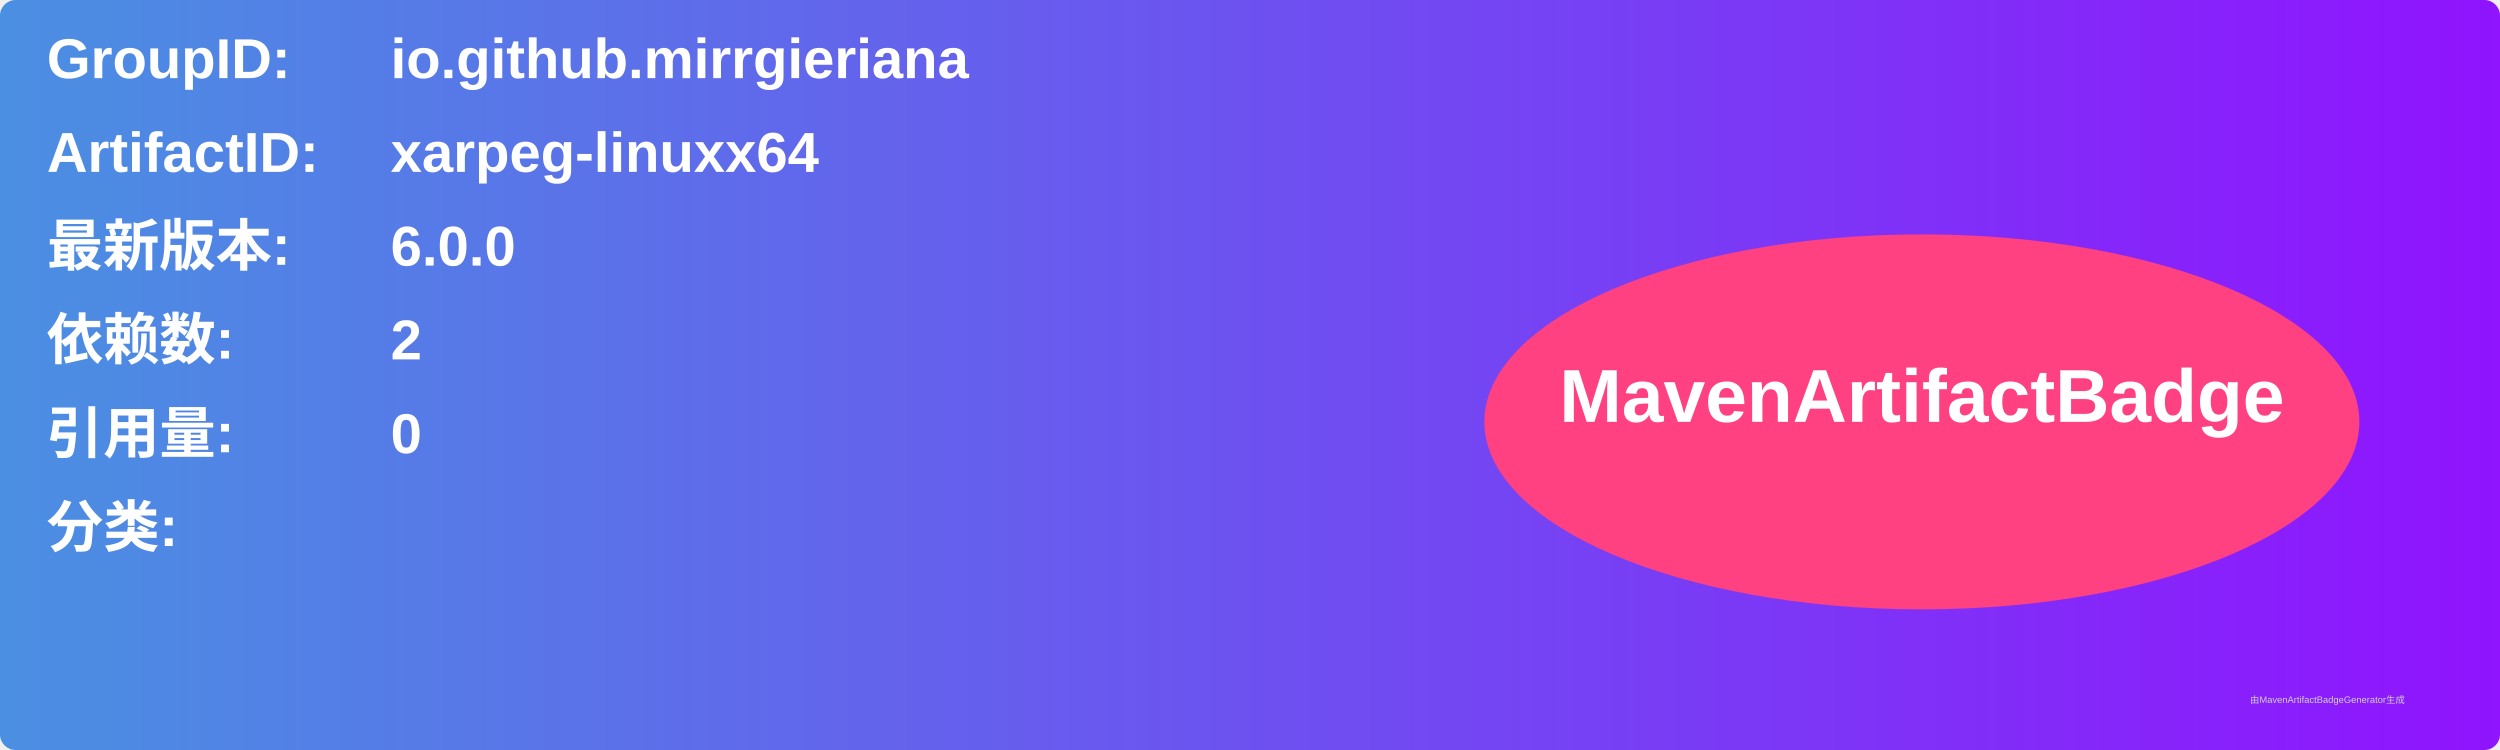
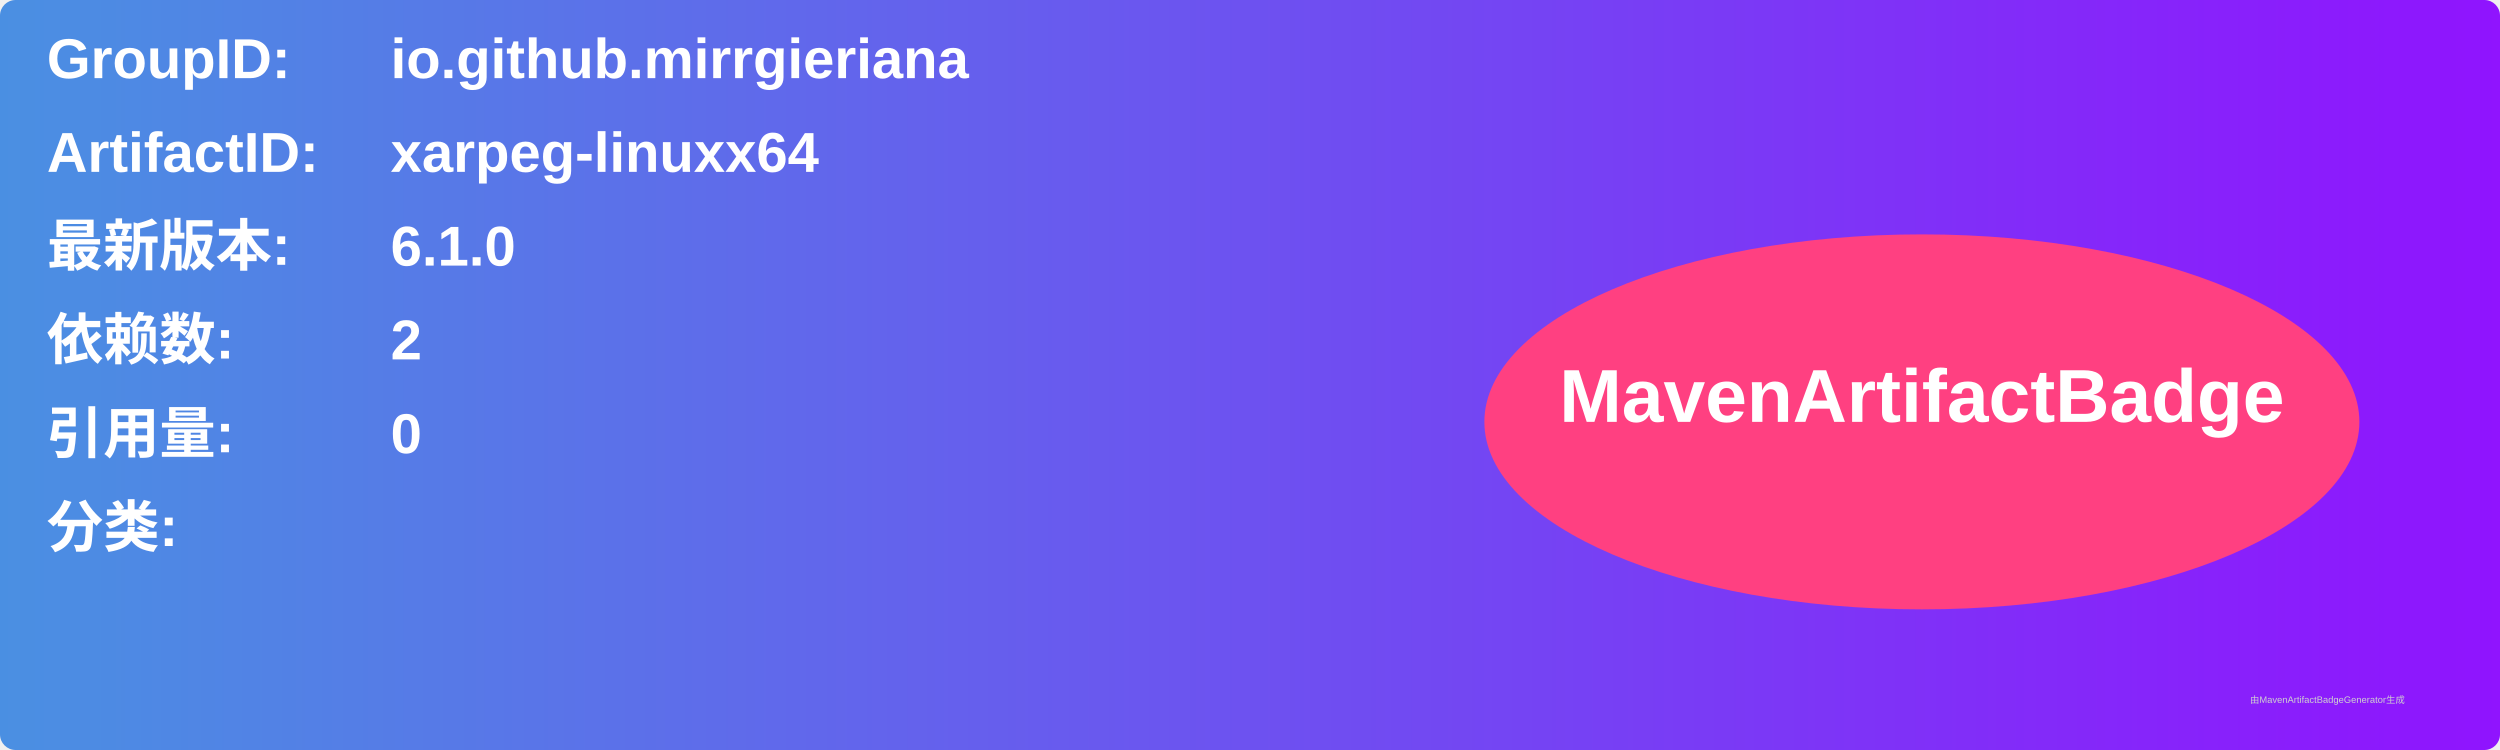
<svg xmlns="http://www.w3.org/2000/svg" width="800" height="240" viewBox="0 0 800 240">
  <linearGradient id="grad" x1="0%" y1="0%" x2="100%" y2="0%">
    <stop offset="0%" stop-color="#4a90e2" />
    <stop offset="100%" stop-color="#9013fe" />
  </linearGradient>
  <rect width="100%" height="100%" rx="5" ry="5" fill="url(#grad)" />
  <g transform="translate(15, 15)">
    <text x="0" y="10" font-family="Arial" font-size="18" fill="white" font-weight="bold" width="260">GroupID:</text>
    <text x="110" y="10" font-family="Arial" font-size="18" fill="white" font-weight="bold" width="460">io.github.mirrgieriana</text>
    <text x="0" y="40" font-family="Arial" font-size="18" fill="white" font-weight="bold" width="260">ArtifactID:</text>
    <text x="110" y="40" font-family="Arial" font-size="18" fill="white" font-weight="bold" width="460">xarpeg-linuxx64</text>
    <text x="0" y="70" font-family="Arial" font-size="18" fill="white" font-weight="bold">最新版本:</text>
    <text x="110" y="70" font-family="Arial" font-size="18" fill="white" font-weight="bold">
-       <tspan font-weight="bold">6.0.0</tspan>
+       <tspan font-weight="bold">6.1.0</tspan>
    </text>
    <text x="0" y="100" font-family="Arial" font-size="18" fill="white" font-weight="bold">依赖数: </text>
    <text x="110" y="100" font-family="Arial" font-size="18" fill="white">
      <tspan font-weight="bold">2</tspan>
    </text>
    <text x="0" y="130" font-family="Arial" font-size="18" fill="white" font-weight="bold">引用量: </text>
    <text x="110" y="130" font-family="Arial" font-size="18" fill="white">
      <tspan font-weight="bold">0</tspan>
    </text>
    <text x="0" y="160" font-family="Arial" font-size="18" fill="white" font-weight="bold">分类:</text>
    <text x="10" y="190" font-family="Arial" font-size="10" fill="white">
      <tspan font-weight="bold" />
    </text>
    <ellipse cx="600" cy="120" rx="140" ry="60" fill="#ff4081" />
    <text x="600" y="120" text-anchor="middle" font-family="Arial" font-size="24" fill="white" font-weight="bold">MavenArtifactBadge</text>
  </g>
  <text x="720" y="225" font-family="Arial" font-size="3" fill="#d0d0d0">由MavenArtifactBadgeGenerator生成</text>
</svg>
